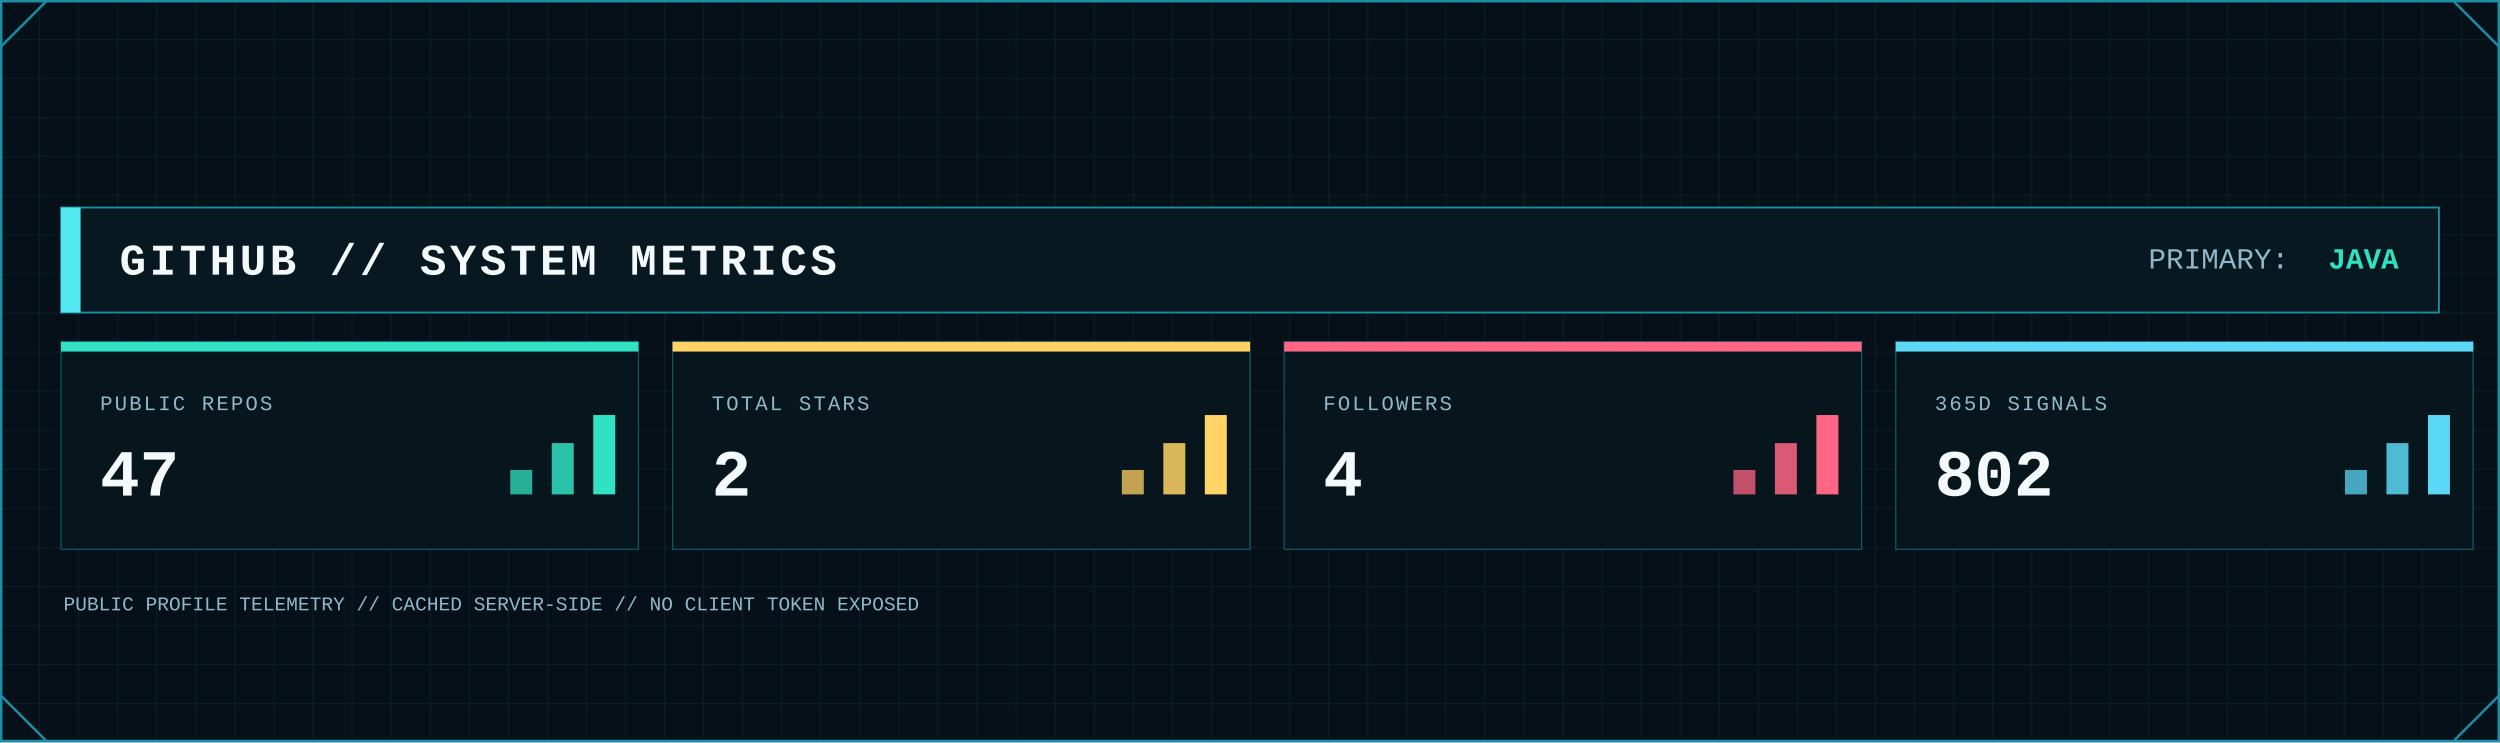
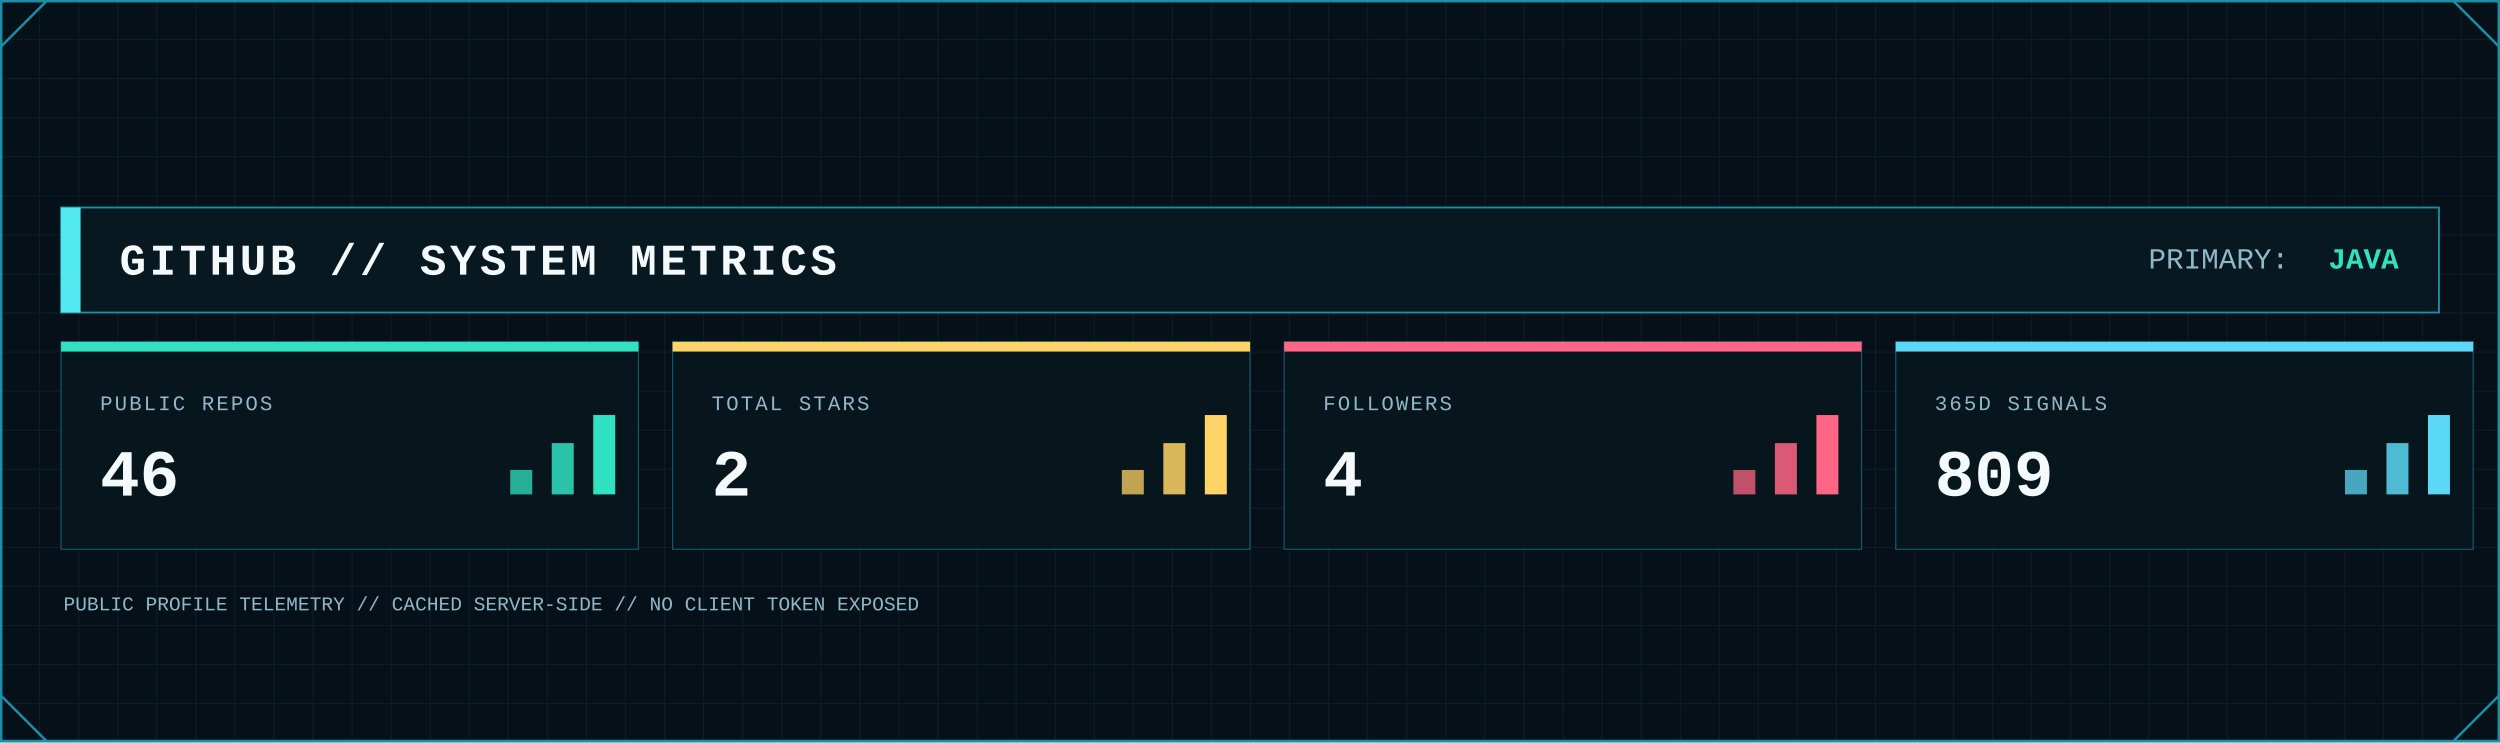
<svg xmlns="http://www.w3.org/2000/svg" width="2048" height="608" viewBox="0 0 2048 608" role="img" aria-label="GitHub system metrics">
  <defs>
    <pattern id="metrics-grid" width="32" height="32" patternUnits="userSpaceOnUse">
      <path d="M32 0H0V32" fill="none" stroke="#123441" stroke-width="1" />
    </pattern>
    <linearGradient id="metrics-area" x1="0" x2="0" y1="0" y2="1">
      <stop offset="0" stop-color="#0FA8A8" stop-opacity=".45" />
      <stop offset="1" stop-color="#0FA8A8" stop-opacity=".04" />
    </linearGradient>
    <filter id="metrics-glow" x="-80%" y="-80%" width="260%" height="260%">
      <feGaussianBlur stdDeviation="5" result="b" />
      <feMerge>
        <feMergeNode in="b" />
        <feMergeNode in="SourceGraphic" />
      </feMerge>
    </filter>
    <style>
      .mono { font-family: ui-monospace, SFMono-Regular, Menlo, Consolas, 'Liberation Mono', monospace; }
      .title { font-weight: 800; letter-spacing: 3px; }
      .label { font-size: 17px; letter-spacing: 1.7px; }
      .value { font-weight: 800; }
    </style>
  </defs>
  <rect width="2048" height="608" fill="#061018" />
  <rect width="2048" height="608" fill="url(#metrics-grid)" opacity=".62" />
  <rect x="1" y="1" width="2046" height="606" fill="none" stroke="#1B8FA5" stroke-width="2" />
  <path d="M1 38L38 1 M2010 1L2047 38 M1 570L38 607 M2010 607L2047 570" fill="none" stroke="#1B8FA5" stroke-width="2" />
  <rect x="50" y="170" width="1948" height="86" fill="#081821" stroke="#1B8FA5" stroke-width="1.5" />
  <rect x="50" y="170" width="16" height="86" fill="#53E9F0" />
  <text class="mono title" x="98" y="225" font-size="36" fill="#F4FAFC">GITHUB // SYSTEM METRICS</text>
  <text class="mono" x="1760" y="220" font-size="24" fill="#91B8C8">PRIMARY:</text>
  <text class="mono value" x="1965" y="220" font-size="24" text-anchor="end" fill="#30E2C2">JAVA</text>
  <g>
    <rect x="50" y="280" width="473" height="170" fill="#07151d" stroke="#1B8FA5" stroke-opacity=".55" />
    <rect x="50" y="280" width="473" height="8" fill="#30E2C2" />
    <text class="mono label" x="82" y="336" fill="#91B8C8">PUBLIC REPOS</text>
-     <text class="mono value" x="82" y="406" font-size="54" fill="#F4FAFC">47</text>
+     <text class="mono value" x="82" y="406" font-size="54" fill="#F4FAFC">46</text>
    <rect x="418" y="385" width="18" height="20" fill="#30E2C2" opacity=".75" />
    <rect x="452" y="363" width="18" height="42" fill="#30E2C2" opacity=".85" />
    <rect x="486" y="340" width="18" height="65" fill="#30E2C2" />
  </g>
  <g>
    <rect x="551" y="280" width="473" height="170" fill="#07151d" stroke="#1B8FA5" stroke-opacity=".55" />
    <rect x="551" y="280" width="473" height="8" fill="#FFD365" />
    <text class="mono label" x="583" y="336" fill="#91B8C8">TOTAL STARS</text>
    <text class="mono value" x="583" y="406" font-size="54" fill="#F4FAFC">2</text>
    <rect x="919" y="385" width="18" height="20" fill="#FFD365" opacity=".75" />
    <rect x="953" y="363" width="18" height="42" fill="#FFD365" opacity=".85" />
    <rect x="987" y="340" width="18" height="65" fill="#FFD365" />
  </g>
  <g>
    <rect x="1052" y="280" width="473" height="170" fill="#07151d" stroke="#1B8FA5" stroke-opacity=".55" />
    <rect x="1052" y="280" width="473" height="8" fill="#FF6685" />
    <text class="mono label" x="1084" y="336" fill="#91B8C8">FOLLOWERS</text>
    <text class="mono value" x="1084" y="406" font-size="54" fill="#F4FAFC">4</text>
    <rect x="1420" y="385" width="18" height="20" fill="#FF6685" opacity=".75" />
    <rect x="1454" y="363" width="18" height="42" fill="#FF6685" opacity=".85" />
    <rect x="1488" y="340" width="18" height="65" fill="#FF6685" />
  </g>
  <g>
    <rect x="1553" y="280" width="473" height="170" fill="#07151d" stroke="#1B8FA5" stroke-opacity=".55" />
    <rect x="1553" y="280" width="473" height="8" fill="#5BD8F5" />
    <text class="mono label" x="1585" y="336" fill="#91B8C8">365D SIGNALS</text>
-     <text class="mono value" x="1585" y="406" font-size="54" fill="#F4FAFC">802</text>
+     <text class="mono value" x="1585" y="406" font-size="54" fill="#F4FAFC">809</text>
    <rect x="1921" y="385" width="18" height="20" fill="#5BD8F5" opacity=".75" />
    <rect x="1955" y="363" width="18" height="42" fill="#5BD8F5" opacity=".85" />
    <rect x="1989" y="340" width="18" height="65" fill="#5BD8F5" />
  </g>
  <text class="mono" x="52" y="500" font-size="16" fill="#91B8C8">PUBLIC PROFILE TELEMETRY // CACHED SERVER-SIDE // NO CLIENT TOKEN EXPOSED</text>
</svg>
